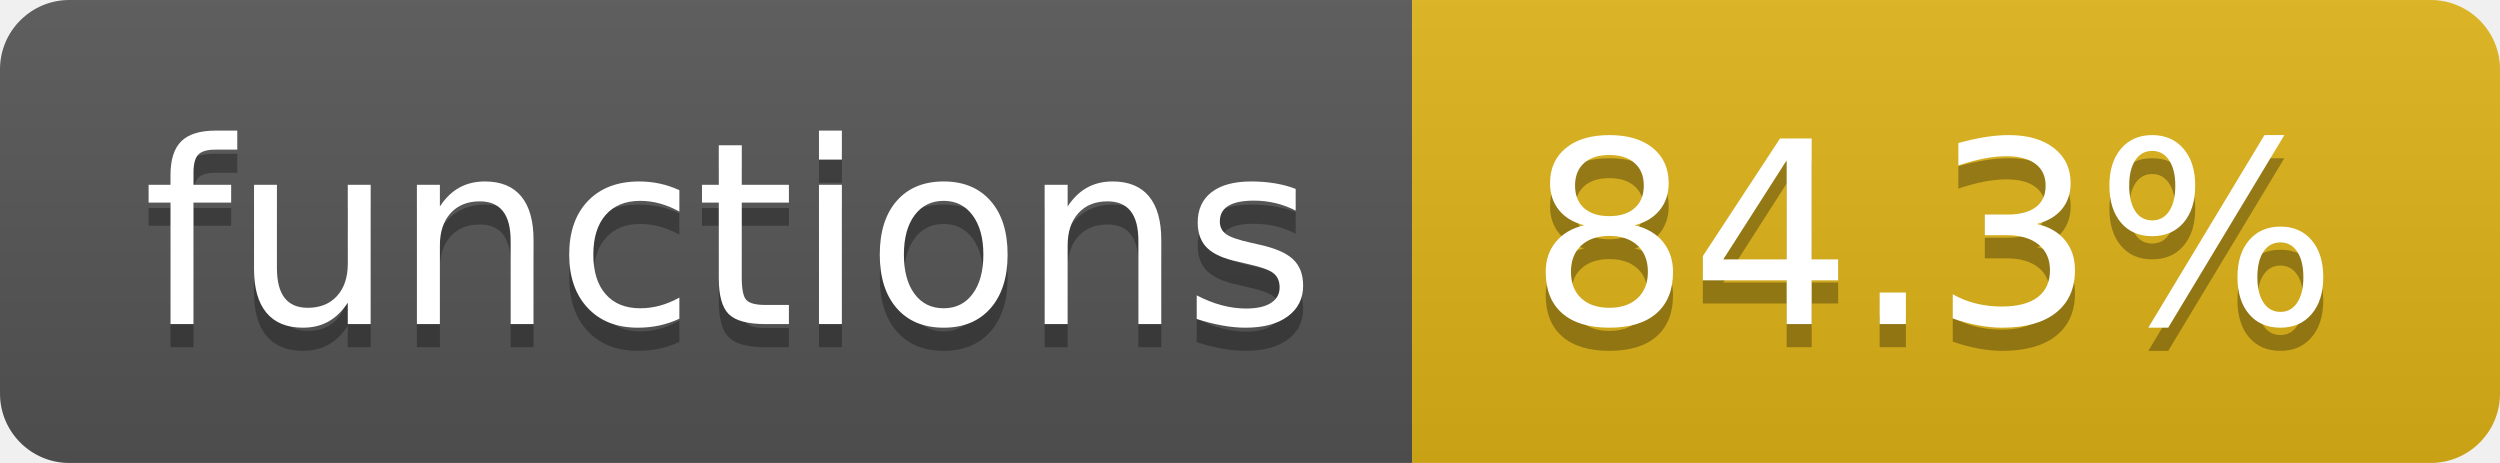
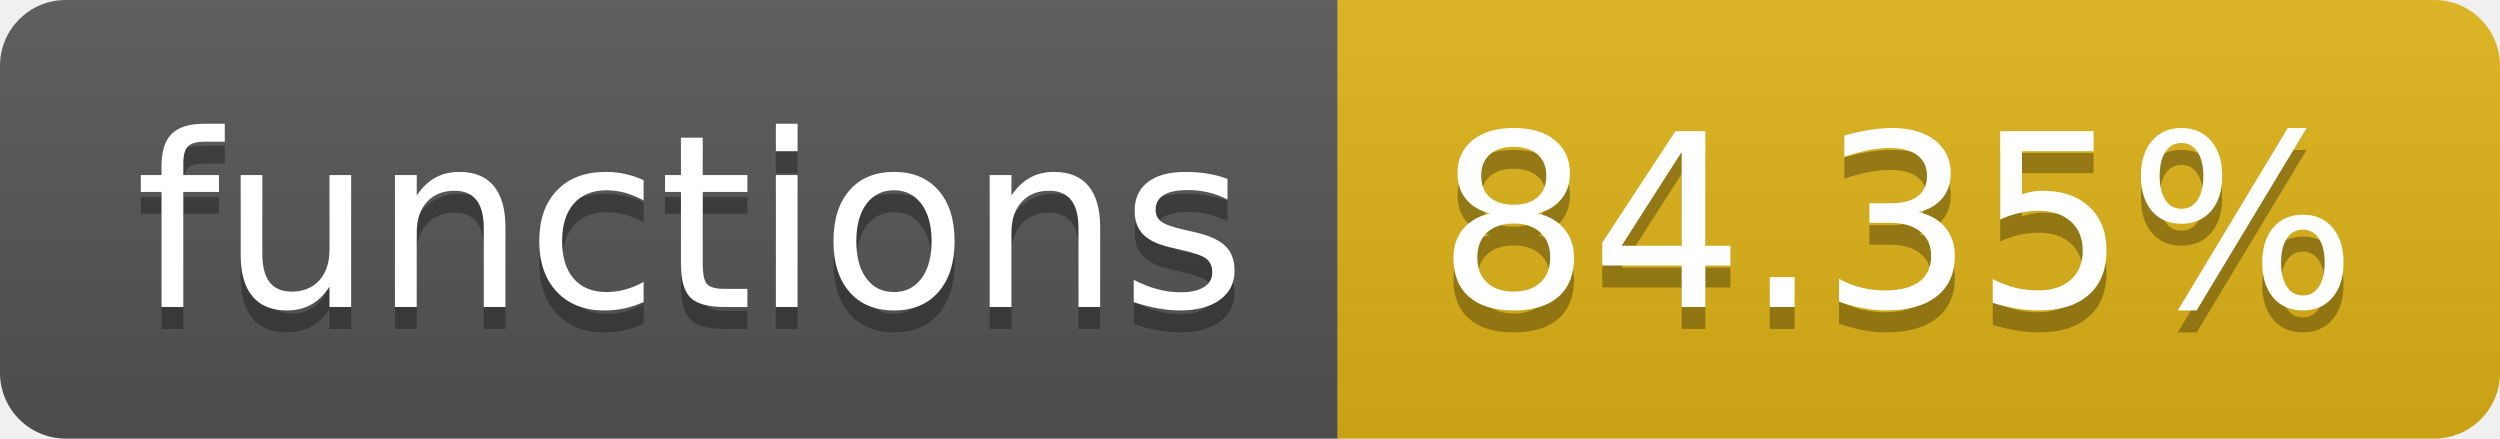
- <svg xmlns="http://www.w3.org/2000/svg" width="108" height="20" role="img" aria-label="functions: 84.3%">
+ <svg xmlns="http://www.w3.org/2000/svg" width="114" height="20" role="img" aria-label="functions: 84.35%">
  <linearGradient id="s" x2="0" y2="100%">
    <stop offset="0" stop-color="#bbb" stop-opacity=".1" />
    <stop offset="1" stop-opacity=".1" />
  </linearGradient>
  <clipPath id="r">
-     <rect width="108" height="20" rx="3" fill="#fff" />
+     <rect width="114" height="20" rx="3" fill="#fff" />
  </clipPath>
  <g clip-path="url(#r)">
    <rect width="61" height="20" fill="#555" />
-     <rect x="61" width="47" height="20" fill="#dfb317" />
-     <rect width="108" height="20" fill="url(#s)" />
+     <rect x="61" width="53" height="20" fill="#dfb317" />
+     <rect width="114" height="20" fill="url(#s)" />
  </g>
  <g fill="#fff" text-anchor="middle" font-family="Verdana,Geneva,DejaVu Sans,sans-serif" text-rendering="geometricPrecision" font-size="110">
    <text aria-hidden="true" x="315" y="150" fill="#010101" fill-opacity=".3" transform="scale(.1)" textLength="510">functions</text>
    <text x="315" y="140" transform="scale(.1)" fill="#fff" textLength="510">functions</text>
-     <text aria-hidden="true" x="835" y="150" fill="#010101" fill-opacity=".3" transform="scale(.1)" textLength="370">84.3%</text>
-     <text x="835" y="140" transform="scale(.1)" fill="#fff" textLength="370">84.3%</text>
+     <text aria-hidden="true" x="865" y="150" fill="#010101" fill-opacity=".3" transform="scale(.1)" textLength="430">84.35%</text>
+     <text x="865" y="140" transform="scale(.1)" fill="#fff" textLength="430">84.35%</text>
  </g>
</svg>
